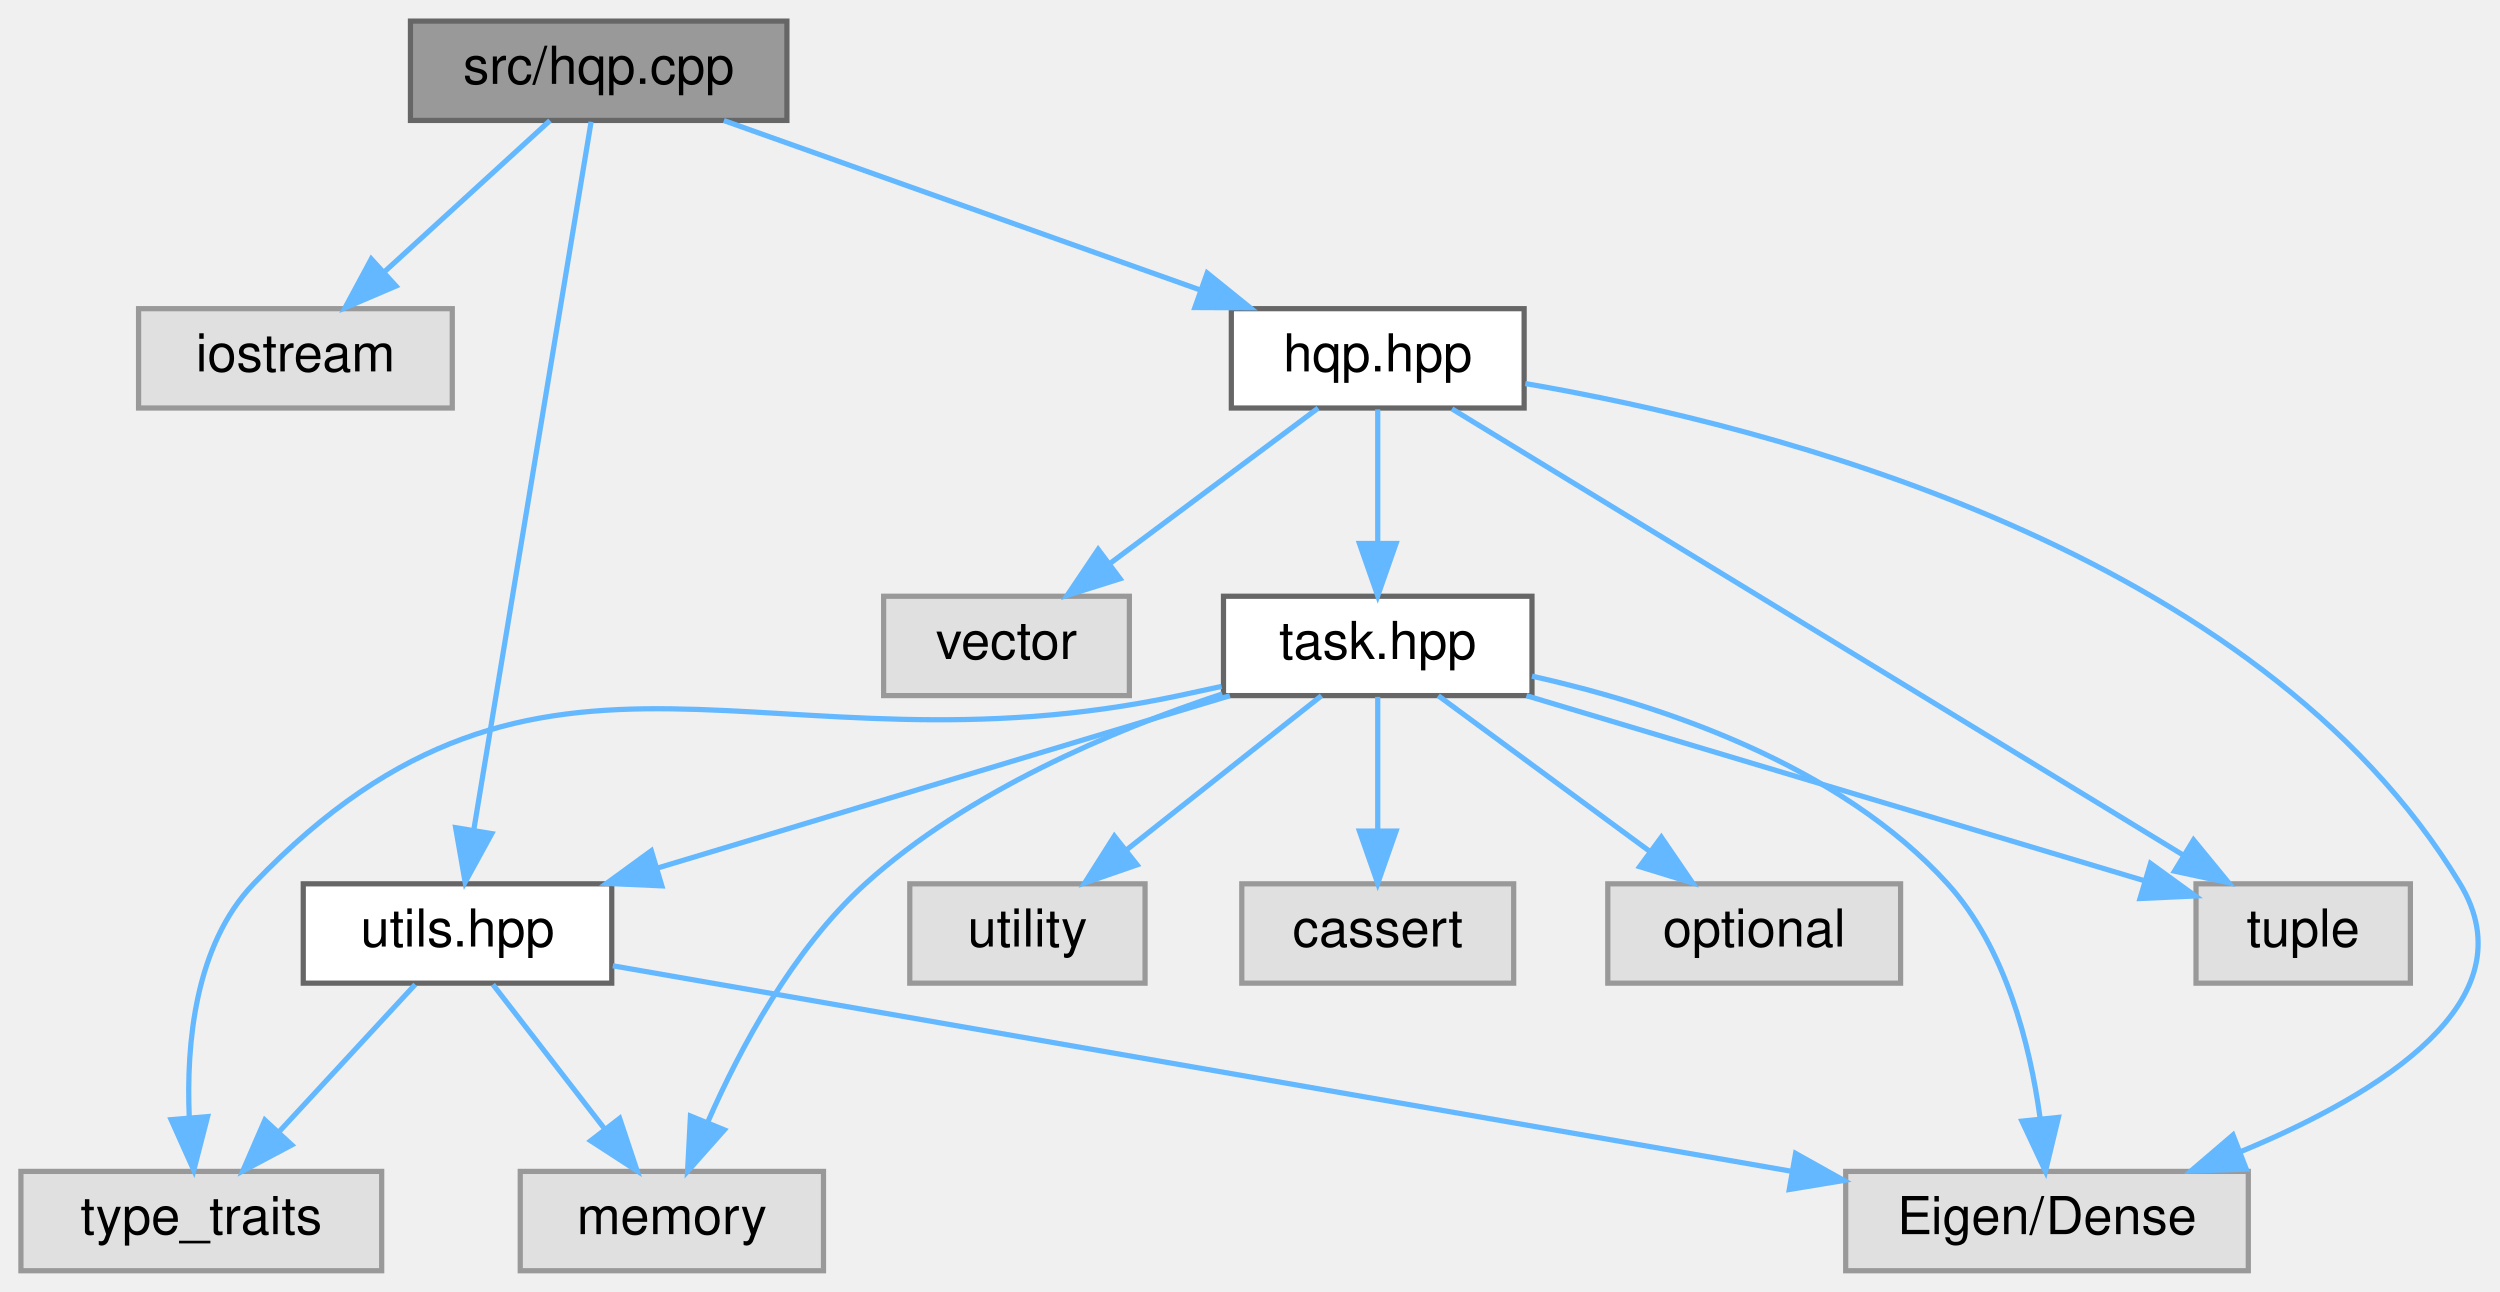
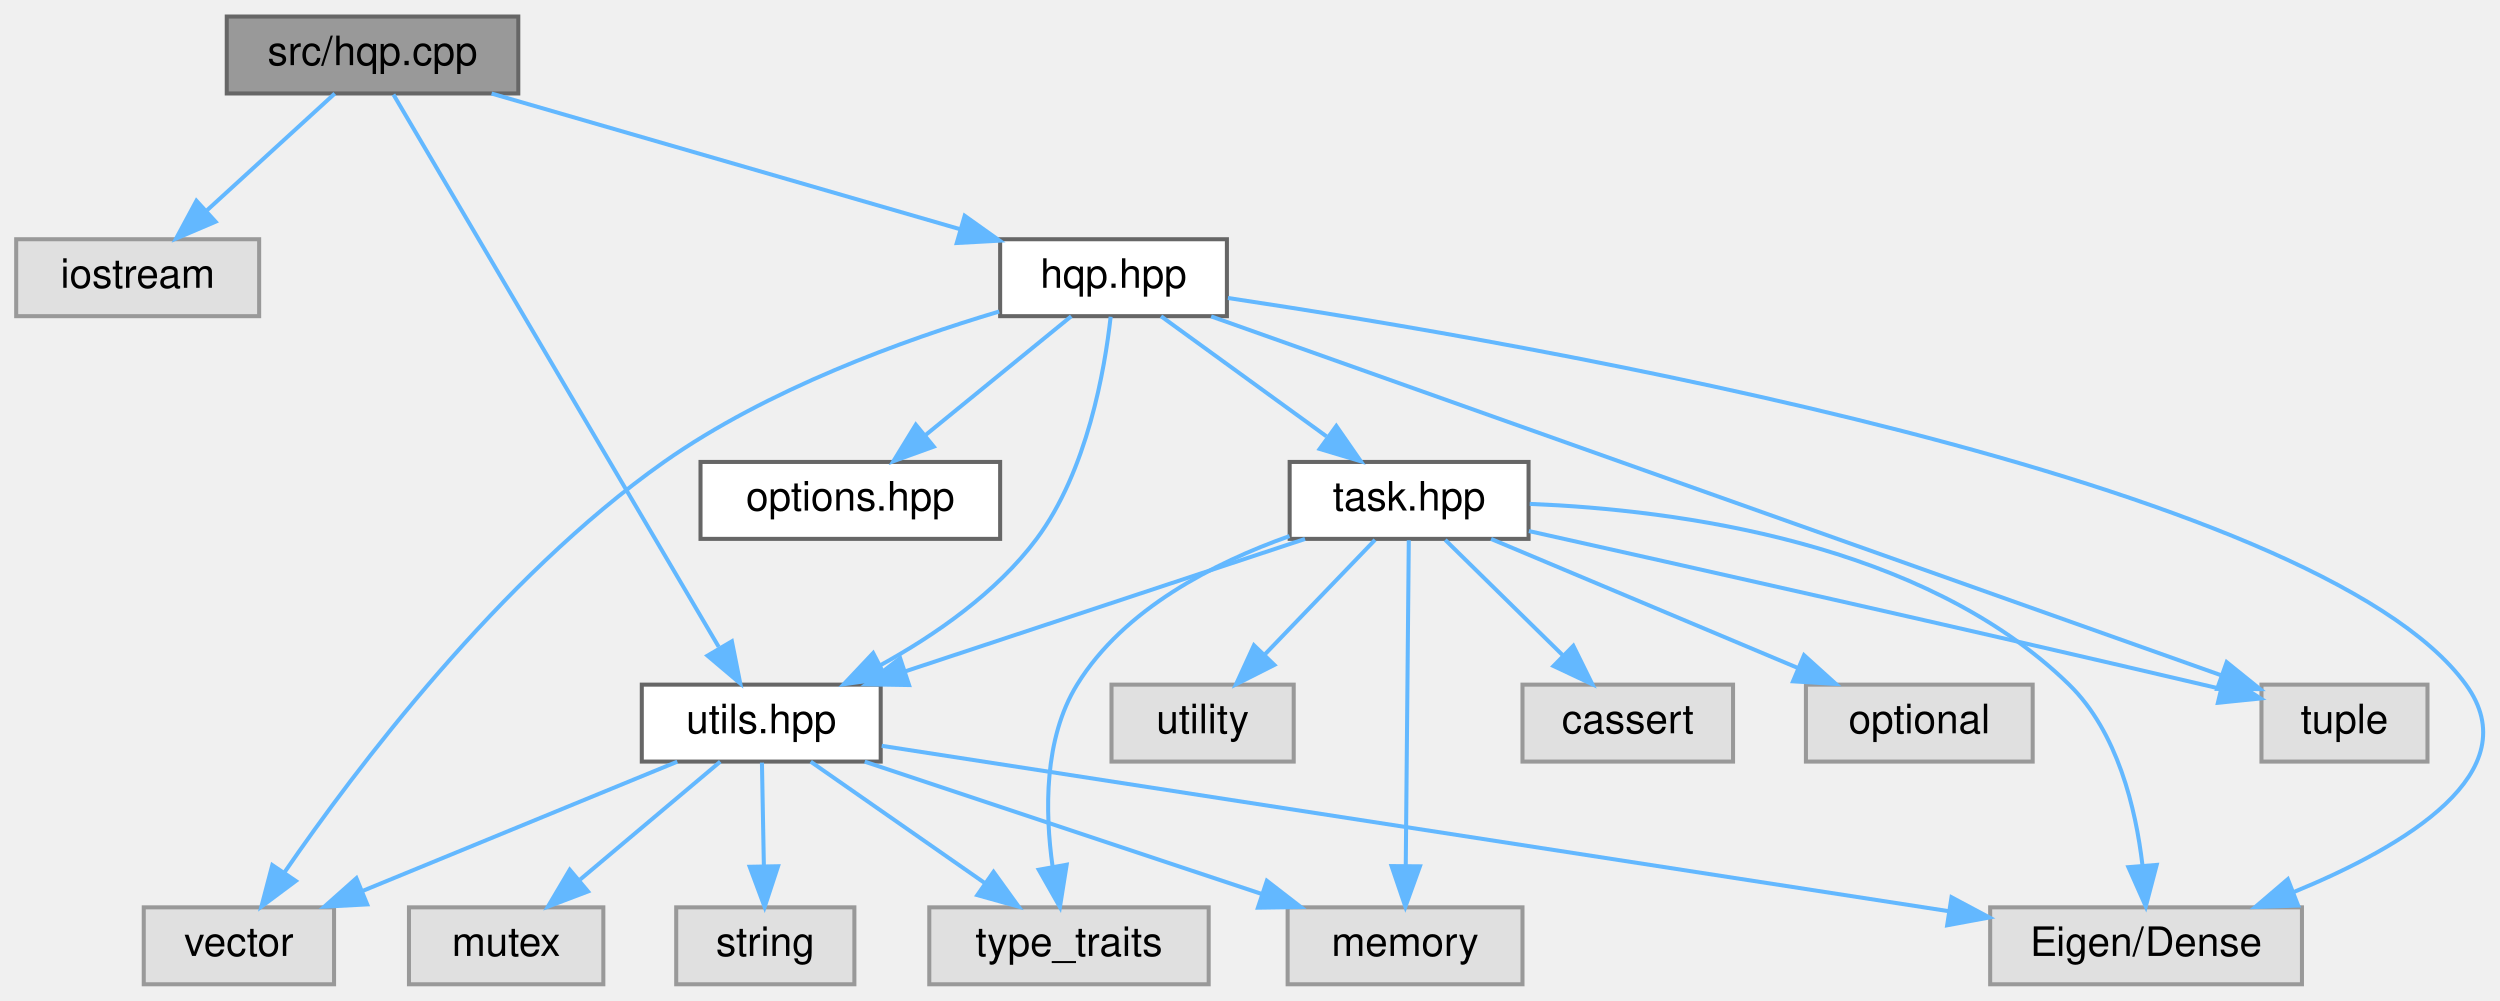
- <svg xmlns="http://www.w3.org/2000/svg" xmlns:xlink="http://www.w3.org/1999/xlink" width="478pt" height="247pt" viewBox="0.00 0.00 478.14 247.00">
+ <svg xmlns="http://www.w3.org/2000/svg" xmlns:xlink="http://www.w3.org/1999/xlink" width="617pt" height="247pt" viewBox="0.00 0.00 617.41 247.00">
  <g id="graph0" class="graph" transform="scale(1 1) rotate(0) translate(4 243)">
    <g id="node1" class="node">
      <g id="a_node1">
        <a xlink:title=" ">
-           <polygon fill="#999999" stroke="#666666" points="146.5,-239 74.5,-239 74.5,-220 146.5,-220 146.5,-239" />
-           <text text-anchor="middle" x="110.5" y="-227" font-family="Helvetica,sans-Serif" font-size="10.00">src/hqp.cpp</text>
+           <polygon fill="#999999" stroke="#666666" points="124,-239 52,-239 52,-220 124,-220 124,-239" />
+           <text text-anchor="middle" x="88" y="-227" font-family="Helvetica,sans-Serif" font-size="10.00">src/hqp.cpp</text>
        </a>
      </g>
    </g>
    <g id="node2" class="node">
      <g id="a_node2">
        <a xlink:title=" ">
-           <polygon fill="#e0e0e0" stroke="#999999" points="82.5,-184 22.5,-184 22.5,-165 82.5,-165 82.5,-184" />
-           <text text-anchor="middle" x="52.5" y="-172" font-family="Helvetica,sans-Serif" font-size="10.00">iostream</text>
+           <polygon fill="#e0e0e0" stroke="#999999" points="60,-184 0,-184 0,-165 60,-165 60,-184" />
+           <text text-anchor="middle" x="30" y="-172" font-family="Helvetica,sans-Serif" font-size="10.00">iostream</text>
        </a>
      </g>
    </g>
    <g id="edge1" class="edge">
-       <path fill="none" stroke="#63b8ff" d="M101.18,-219.98C92.69,-212.23 79.94,-200.58 69.62,-191.14" />
-       <polygon fill="#63b8ff" stroke="#63b8ff" points="71.73,-188.33 61.99,-184.17 67.01,-193.5 71.73,-188.33" />
+       <path fill="none" stroke="#63b8ff" d="M78.68,-219.98C70.19,-212.23 57.44,-200.58 47.12,-191.14" />
+       <polygon fill="#63b8ff" stroke="#63b8ff" points="49.23,-188.33 39.49,-184.17 44.51,-193.5 49.23,-188.33" />
    </g>
    <g id="node3" class="node">
      <g id="a_node3">
        <a xlink:href="hqp_8hpp.html" target="_top" xlink:title="Main interface for the Weighted-Hierarchical-QP solver.">
-           <polygon fill="white" stroke="#666666" points="287.5,-184 231.5,-184 231.5,-165 287.5,-165 287.5,-184" />
-           <text text-anchor="middle" x="259.5" y="-172" font-family="Helvetica,sans-Serif" font-size="10.00">hqp.hpp</text>
+           <polygon fill="white" stroke="#666666" points="299,-184 243,-184 243,-165 299,-165 299,-184" />
+           <text text-anchor="middle" x="271" y="-172" font-family="Helvetica,sans-Serif" font-size="10.00">hqp.hpp</text>
        </a>
      </g>
    </g>
    <g id="edge2" class="edge">
-       <path fill="none" stroke="#63b8ff" d="M134.44,-219.98C159.06,-211.23 197.62,-197.51 225.42,-187.62" />
-       <polygon fill="#63b8ff" stroke="#63b8ff" points="226.88,-190.82 235.12,-184.17 224.53,-184.22 226.88,-190.82" />
+       <path fill="none" stroke="#63b8ff" d="M117.4,-219.98C148.85,-210.88 198.83,-196.4 233.19,-186.45" />
+       <polygon fill="#63b8ff" stroke="#63b8ff" points="234.24,-189.79 242.87,-183.65 232.29,-183.07 234.24,-189.79" />
+     </g>
+     <g id="node14" class="node">
+       <g id="a_node14">
+         <a xlink:href="utils_8hpp.html" target="_top" xlink:title="Declares common utility functions used throughout the HQP solver.">
+           <polygon fill="white" stroke="#666666" points="213.5,-74 154.5,-74 154.5,-55 213.5,-55 213.5,-74" />
+           <text text-anchor="middle" x="184" y="-62" font-family="Helvetica,sans-Serif" font-size="10.00">utils.hpp</text>
+         </a>
+       </g>
+     </g>
+     <g id="edge23" class="edge">
+       <path fill="none" stroke="#63b8ff" d="M93.16,-219.74C108.33,-193.98 153,-118.13 173.5,-83.33" />
+       <polygon fill="#63b8ff" stroke="#63b8ff" points="176.75,-84.7 178.81,-74.31 170.72,-81.15 176.75,-84.7" />
+     </g>
+     <g id="node4" class="node">
+       <g id="a_node4">
+         <a xlink:title=" ">
+           <polygon fill="#e0e0e0" stroke="#999999" points="595.5,-74 554.5,-74 554.5,-55 595.5,-55 595.5,-74" />
+           <text text-anchor="middle" x="575" y="-62" font-family="Helvetica,sans-Serif" font-size="10.00">tuple</text>
+         </a>
+       </g>
+     </g>
+     <g id="edge3" class="edge">
+       <path fill="none" stroke="#63b8ff" d="M295.11,-164.94C349.94,-145.46 483.89,-97.87 544.42,-76.36" />
+       <polygon fill="#63b8ff" stroke="#63b8ff" points="545.91,-79.55 554.16,-72.9 543.56,-72.95 545.91,-79.55" />
+     </g>
+     <g id="node5" class="node">
+       <g id="a_node5">
+         <a xlink:title=" ">
+           <polygon fill="#e0e0e0" stroke="#999999" points="78.5,-19 31.5,-19 31.5,0 78.5,0 78.5,-19" />
+           <text text-anchor="middle" x="55" y="-7" font-family="Helvetica,sans-Serif" font-size="10.00">vector</text>
+         </a>
+       </g>
+     </g>
+     <g id="edge4" class="edge">
+       <path fill="none" stroke="#63b8ff" d="M242.76,-166.15C219.2,-159.13 185.46,-146.93 160,-129 119.35,-100.37 83.72,-53.04 66.31,-27.72" />
+       <polygon fill="#63b8ff" stroke="#63b8ff" points="69.05,-25.52 60.56,-19.19 63.25,-29.43 69.05,-25.52" />
+     </g>
+     <g id="node6" class="node">
+       <g id="a_node6">
+         <a xlink:title=" ">
+           <polygon fill="#e0e0e0" stroke="#999999" points="564.5,-19 487.5,-19 487.5,0 564.5,0 564.5,-19" />
+           <text text-anchor="middle" x="526" y="-7" font-family="Helvetica,sans-Serif" font-size="10.00">Eigen/Dense</text>
+         </a>
+       </g>
+     </g>
+     <g id="edge5" class="edge">
+       <path fill="none" stroke="#63b8ff" d="M299.25,-169.49C373.03,-158.38 568.29,-124.64 605,-74 620.66,-52.4 590.06,-34.11 562.5,-22.79" />
+       <polygon fill="#63b8ff" stroke="#63b8ff" points="563.55,-19.44 552.96,-19.08 561.01,-25.96 563.55,-19.44" />
+     </g>
+     <g id="node7" class="node">
+       <g id="a_node7">
+         <a xlink:href="options_8hpp.html" target="_top" xlink:title=" ">
+           <polygon fill="white" stroke="#666666" points="243,-129 169,-129 169,-110 243,-110 243,-129" />
+           <text text-anchor="middle" x="206" y="-117" font-family="Helvetica,sans-Serif" font-size="10.00">options.hpp</text>
+         </a>
+       </g>
+     </g>
+     <g id="edge6" class="edge">
+       <path fill="none" stroke="#63b8ff" d="M260.56,-164.98C250.85,-157.07 236.18,-145.11 224.5,-135.58" />
+       <polygon fill="#63b8ff" stroke="#63b8ff" points="226.6,-132.78 216.63,-129.17 222.17,-138.2 226.6,-132.78" />
+     </g>
+     <g id="node8" class="node">
+       <g id="a_node8">
+         <a xlink:href="task_8hpp.html" target="_top" xlink:title="Declares the abstract Task interface and its derivatives used in the HQP solver.">
+           <polygon fill="white" stroke="#666666" points="373.5,-129 314.5,-129 314.5,-110 373.5,-110 373.5,-129" />
+           <text text-anchor="middle" x="344" y="-117" font-family="Helvetica,sans-Serif" font-size="10.00">task.hpp</text>
+         </a>
+       </g>
+     </g>
+     <g id="edge7" class="edge">
+       <path fill="none" stroke="#63b8ff" d="M282.73,-164.98C293.73,-157 310.42,-144.88 323.6,-135.31" />
+       <polygon fill="#63b8ff" stroke="#63b8ff" points="326.02,-137.88 332.06,-129.17 321.91,-132.21 326.02,-137.88" />
+     </g>
+     <g id="edge22" class="edge">
+       <path fill="none" stroke="#63b8ff" d="M270.29,-164.86C268.84,-151.8 264.52,-126.79 252,-110 242.06,-96.68 226.87,-86.19 213.36,-78.76" />
+       <polygon fill="#63b8ff" stroke="#63b8ff" points="214.86,-75.59 204.37,-74.1 211.64,-81.8 214.86,-75.59" />
+     </g>
+     <g id="edge8" class="edge">
+       <path fill="none" stroke="#63b8ff" d="M373.58,-111.93C411.99,-103.36 481.06,-87.85 540,-74 541.45,-73.66 542.92,-73.31 544.42,-72.96" />
+       <polygon fill="#63b8ff" stroke="#63b8ff" points="545.38,-76.32 554.28,-70.59 543.74,-69.52 545.38,-76.32" />
+     </g>
+     <g id="edge14" class="edge">
+       <path fill="none" stroke="#63b8ff" d="M373.79,-118.64C410.08,-117.17 471,-109.14 507,-74 518.96,-62.33 523.46,-43.47 525.12,-29.33" />
+       <polygon fill="#63b8ff" stroke="#63b8ff" points="528.62,-29.48 525.93,-19.23 521.64,-28.92 528.62,-29.48" />
+     </g>
+     <g id="node9" class="node">
+       <g id="a_node9">
+         <a xlink:title=" ">
+           <polygon fill="#e0e0e0" stroke="#999999" points="372,-19 314,-19 314,0 372,0 372,-19" />
+           <text text-anchor="middle" x="343" y="-7" font-family="Helvetica,sans-Serif" font-size="10.00">memory</text>
+         </a>
+       </g>
+     </g>
+     <g id="edge9" class="edge">
+       <path fill="none" stroke="#63b8ff" d="M343.92,-109.66C343.76,-92.17 343.39,-52.8 343.17,-29.27" />
+       <polygon fill="#63b8ff" stroke="#63b8ff" points="346.67,-29.13 343.08,-19.16 339.67,-29.19 346.67,-29.13" />
+     </g>
+     <g id="node10" class="node">
+       <g id="a_node10">
+         <a xlink:title=" ">
+           <polygon fill="#e0e0e0" stroke="#999999" points="315.5,-74 270.5,-74 270.5,-55 315.5,-55 315.5,-74" />
+           <text text-anchor="middle" x="293" y="-62" font-family="Helvetica,sans-Serif" font-size="10.00">utility</text>
+         </a>
+       </g>
+     </g>
+     <g id="edge10" class="edge">
+       <path fill="none" stroke="#63b8ff" d="M335.58,-109.75C328.23,-102.11 317.37,-90.82 308.46,-81.56" />
+       <polygon fill="#63b8ff" stroke="#63b8ff" points="310.72,-78.87 301.26,-74.09 305.68,-83.72 310.72,-78.87" />
+     </g>
+     <g id="node11" class="node">
+       <g id="a_node11">
+         <a xlink:title=" ">
+           <polygon fill="#e0e0e0" stroke="#999999" points="294.5,-19 225.5,-19 225.5,0 294.5,0 294.5,-19" />
+           <text text-anchor="middle" x="260" y="-7" font-family="Helvetica,sans-Serif" font-size="10.00">type_traits</text>
+         </a>
+       </g>
+     </g>
+     <g id="edge11" class="edge">
+       <path fill="none" stroke="#63b8ff" d="M314.46,-110.69C295.98,-104.14 273.56,-92.75 262,-74 253.77,-60.65 254.06,-42.54 255.95,-29.08" />
+       <polygon fill="#63b8ff" stroke="#63b8ff" points="259.43,-29.53 257.76,-19.07 252.54,-28.28 259.43,-29.53" />
+     </g>
+     <g id="node12" class="node">
+       <g id="a_node12">
+         <a xlink:title=" ">
+           <polygon fill="#e0e0e0" stroke="#999999" points="424,-74 372,-74 372,-55 424,-55 424,-74" />
+           <text text-anchor="middle" x="398" y="-62" font-family="Helvetica,sans-Serif" font-size="10.00">cassert</text>
+         </a>
+       </g>
+     </g>
+     <g id="edge12" class="edge">
+       <path fill="none" stroke="#63b8ff" d="M352.92,-109.75C360.78,-102.03 372.43,-90.6 381.92,-81.28" />
+       <polygon fill="#63b8ff" stroke="#63b8ff" points="384.56,-83.59 389.25,-74.09 379.66,-78.6 384.56,-83.59" />
    </g>
    <g id="node13" class="node">
      <g id="a_node13">
-         <a xlink:href="utils_8hpp.html" target="_top" xlink:title="Declares common utility functions used throughout the HQP solver.">
-           <polygon fill="white" stroke="#666666" points="113,-74 54,-74 54,-55 113,-55 113,-74" />
-           <text text-anchor="middle" x="83.5" y="-62" font-family="Helvetica,sans-Serif" font-size="10.00">utils.hpp</text>
+         <a xlink:title=" ">
+           <polygon fill="#e0e0e0" stroke="#999999" points="498,-74 442,-74 442,-55 498,-55 498,-74" />
+           <text text-anchor="middle" x="470" y="-62" font-family="Helvetica,sans-Serif" font-size="10.00">optional</text>
+         </a>
+       </g>
+     </g>
+     <g id="edge13" class="edge">
+       <path fill="none" stroke="#63b8ff" d="M364.24,-109.98C384.7,-101.38 416.53,-87.99 439.93,-78.15" />
+       <polygon fill="#63b8ff" stroke="#63b8ff" points="441.53,-81.27 449.39,-74.17 438.81,-74.82 441.53,-81.27" />
+     </g>
+     <g id="edge15" class="edge">
+       <path fill="none" stroke="#63b8ff" d="M318.29,-109.98C291.55,-101.13 249.47,-87.19 219.55,-77.28" />
+       <polygon fill="#63b8ff" stroke="#63b8ff" points="220.5,-73.9 209.91,-74.08 218.3,-80.55 220.5,-73.9" />
+     </g>
+     <g id="edge20" class="edge">
+       <path fill="none" stroke="#63b8ff" d="M163.27,-54.98C142.24,-46.34 109.45,-32.87 85.46,-23.02" />
+       <polygon fill="#63b8ff" stroke="#63b8ff" points="86.68,-19.73 76.1,-19.17 84.02,-26.21 86.68,-19.73" />
+     </g>
+     <g id="edge21" class="edge">
+       <path fill="none" stroke="#63b8ff" d="M213.75,-58.89C272.77,-49.74 405.14,-29.23 477.13,-18.07" />
+       <polygon fill="#63b8ff" stroke="#63b8ff" points="477.95,-21.49 487.3,-16.5 476.88,-14.57 477.95,-21.49" />
+     </g>
+     <g id="edge16" class="edge">
+       <path fill="none" stroke="#63b8ff" d="M209.55,-54.98C236.12,-46.13 277.94,-32.19 307.67,-22.28" />
+       <polygon fill="#63b8ff" stroke="#63b8ff" points="308.87,-25.56 317.25,-19.08 306.66,-18.92 308.87,-25.56" />
+     </g>
+     <g id="edge19" class="edge">
+       <path fill="none" stroke="#63b8ff" d="M196.21,-54.98C207.78,-46.92 225.38,-34.65 239.16,-25.03" />
+       <polygon fill="#63b8ff" stroke="#63b8ff" points="241.37,-27.76 247.57,-19.17 237.36,-22.02 241.37,-27.76" />
+     </g>
+     <g id="node15" class="node">
+       <g id="a_node15">
+         <a xlink:title=" ">
+           <polygon fill="#e0e0e0" stroke="#999999" points="145,-19 97,-19 97,0 145,0 145,-19" />
+           <text text-anchor="middle" x="121" y="-7" font-family="Helvetica,sans-Serif" font-size="10.00">mutex</text>
+         </a>
+       </g>
+     </g>
+     <g id="edge17" class="edge">
+       <path fill="none" stroke="#63b8ff" d="M173.88,-54.98C164.56,-47.15 150.53,-35.34 139.26,-25.86" />
+       <polygon fill="#63b8ff" stroke="#63b8ff" points="141.21,-22.93 131.31,-19.17 136.71,-28.29 141.21,-22.93" />
+     </g>
+     <g id="node16" class="node">
+       <g id="a_node16">
+         <a xlink:title=" ">
+           <polygon fill="#e0e0e0" stroke="#999999" points="207,-19 163,-19 163,0 207,0 207,-19" />
+           <text text-anchor="middle" x="185" y="-7" font-family="Helvetica,sans-Serif" font-size="10.00">string</text>
        </a>
      </g>
    </g>
    <g id="edge18" class="edge">
-       <path fill="none" stroke="#63b8ff" d="M109.05,-219.74C104.82,-194.2 92.43,-119.43 86.6,-84.23" />
-       <polygon fill="#63b8ff" stroke="#63b8ff" points="90.05,-83.6 84.96,-74.31 83.14,-84.74 90.05,-83.6" />
-     </g>
-     <g id="node4" class="node">
-       <g id="a_node4">
-         <a xlink:title=" ">
-           <polygon fill="#e0e0e0" stroke="#999999" points="212,-129 165,-129 165,-110 212,-110 212,-129" />
-           <text text-anchor="middle" x="188.5" y="-117" font-family="Helvetica,sans-Serif" font-size="10.00">vector</text>
-         </a>
-       </g>
-     </g>
-     <g id="edge3" class="edge">
-       <path fill="none" stroke="#63b8ff" d="M248.09,-164.98C237.39,-157 221.16,-144.88 208.34,-135.31" />
-       <polygon fill="#63b8ff" stroke="#63b8ff" points="210.22,-132.35 200.11,-129.17 206.03,-137.96 210.22,-132.35" />
-     </g>
-     <g id="node5" class="node">
-       <g id="a_node5">
-         <a xlink:title=" ">
-           <polygon fill="#e0e0e0" stroke="#999999" points="457,-74 416,-74 416,-55 457,-55 457,-74" />
-           <text text-anchor="middle" x="436.5" y="-62" font-family="Helvetica,sans-Serif" font-size="10.00">tuple</text>
-         </a>
-       </g>
-     </g>
-     <g id="edge4" class="edge">
-       <path fill="none" stroke="#63b8ff" d="M273.69,-164.84C304.24,-146.2 376.49,-102.11 413.61,-79.46" />
-       <polygon fill="#63b8ff" stroke="#63b8ff" points="415.53,-82.39 422.25,-74.2 411.89,-76.42 415.53,-82.39" />
-     </g>
-     <g id="node6" class="node">
-       <g id="a_node6">
-         <a xlink:title=" ">
-           <polygon fill="#e0e0e0" stroke="#999999" points="426,-19 349,-19 349,0 426,0 426,-19" />
-           <text text-anchor="middle" x="387.5" y="-7" font-family="Helvetica,sans-Serif" font-size="10.00">Eigen/Dense</text>
-         </a>
-       </g>
-     </g>
-     <g id="edge5" class="edge">
-       <path fill="none" stroke="#63b8ff" d="M287.72,-169.68C334.74,-161.61 427.8,-137.97 466.5,-74 480.05,-51.61 451.19,-33.8 424.62,-22.81" />
-       <polygon fill="#63b8ff" stroke="#63b8ff" points="425.61,-19.44 415.02,-19.07 423.07,-25.96 425.61,-19.44" />
-     </g>
-     <g id="node7" class="node">
-       <g id="a_node7">
-         <a xlink:href="task_8hpp.html" target="_top" xlink:title="Declares the abstract Task interface and its derivatives used in the HQP solver.">
-           <polygon fill="white" stroke="#666666" points="289,-129 230,-129 230,-110 289,-110 289,-129" />
-           <text text-anchor="middle" x="259.5" y="-117" font-family="Helvetica,sans-Serif" font-size="10.00">task.hpp</text>
-         </a>
-       </g>
-     </g>
-     <g id="edge6" class="edge">
-       <path fill="none" stroke="#63b8ff" d="M259.5,-164.75C259.5,-157.8 259.5,-147.85 259.5,-139.13" />
-       <polygon fill="#63b8ff" stroke="#63b8ff" points="263,-139.09 259.5,-129.09 256,-139.09 263,-139.09" />
-     </g>
-     <g id="edge7" class="edge">
-       <path fill="none" stroke="#63b8ff" d="M287.94,-109.98C320.35,-100.28 373.12,-84.48 406.26,-74.55" />
-       <polygon fill="#63b8ff" stroke="#63b8ff" points="407.3,-77.9 415.87,-71.68 405.29,-71.19 407.3,-77.9" />
-     </g>
-     <g id="edge13" class="edge">
-       <path fill="none" stroke="#63b8ff" d="M289,-113.72C313.56,-108.23 347.76,-96.86 368.5,-74 379.62,-61.75 384.24,-43.24 386.16,-29.35" />
-       <polygon fill="#63b8ff" stroke="#63b8ff" points="389.68,-29.33 387.21,-19.02 382.71,-28.61 389.68,-29.33" />
-     </g>
-     <g id="node8" class="node">
-       <g id="a_node8">
-         <a xlink:title=" ">
-           <polygon fill="#e0e0e0" stroke="#999999" points="153.5,-19 95.5,-19 95.5,0 153.5,0 153.5,-19" />
-           <text text-anchor="middle" x="124.5" y="-7" font-family="Helvetica,sans-Serif" font-size="10.00">memory</text>
-         </a>
-       </g>
-     </g>
-     <g id="edge8" class="edge">
-       <path fill="none" stroke="#63b8ff" d="M229.77,-110.32C208.79,-103.37 181.05,-91.66 161.5,-74 147.62,-61.46 137.5,-42.45 131.39,-28.5" />
-       <polygon fill="#63b8ff" stroke="#63b8ff" points="134.53,-26.94 127.5,-19.01 128.05,-29.59 134.53,-26.94" />
-     </g>
-     <g id="node9" class="node">
-       <g id="a_node9">
-         <a xlink:title=" ">
-           <polygon fill="#e0e0e0" stroke="#999999" points="215,-74 170,-74 170,-55 215,-55 215,-74" />
-           <text text-anchor="middle" x="192.5" y="-62" font-family="Helvetica,sans-Serif" font-size="10.00">utility</text>
-         </a>
-       </g>
-     </g>
-     <g id="edge9" class="edge">
-       <path fill="none" stroke="#63b8ff" d="M248.74,-109.98C238.73,-102.07 223.61,-90.11 211.57,-80.58" />
-       <polygon fill="#63b8ff" stroke="#63b8ff" points="213.47,-77.63 203.46,-74.17 209.13,-83.12 213.47,-77.63" />
-     </g>
-     <g id="node10" class="node">
-       <g id="a_node10">
-         <a xlink:title=" ">
-           <polygon fill="#e0e0e0" stroke="#999999" points="69,-19 0,-19 0,0 69,0 69,-19" />
-           <text text-anchor="middle" x="34.5" y="-7" font-family="Helvetica,sans-Serif" font-size="10.00">type_traits</text>
-         </a>
-       </g>
-     </g>
-     <g id="edge10" class="edge">
-       <path fill="none" stroke="#63b8ff" d="M229.64,-111.76C226.89,-111.16 224.14,-110.56 221.5,-110 142.99,-93.24 99.99,-132.01 44.5,-74 33.3,-62.29 31.59,-43.44 32.2,-29.31" />
-       <polygon fill="#63b8ff" stroke="#63b8ff" points="35.7,-29.48 33.06,-19.22 28.73,-28.89 35.7,-29.48" />
-     </g>
-     <g id="node11" class="node">
-       <g id="a_node11">
-         <a xlink:title=" ">
-           <polygon fill="#e0e0e0" stroke="#999999" points="285.5,-74 233.5,-74 233.5,-55 285.5,-55 285.5,-74" />
-           <text text-anchor="middle" x="259.5" y="-62" font-family="Helvetica,sans-Serif" font-size="10.00">cassert</text>
-         </a>
-       </g>
-     </g>
-     <g id="edge11" class="edge">
-       <path fill="none" stroke="#63b8ff" d="M259.5,-109.75C259.5,-102.8 259.5,-92.85 259.5,-84.13" />
-       <polygon fill="#63b8ff" stroke="#63b8ff" points="263,-84.09 259.5,-74.09 256,-84.09 263,-84.09" />
-     </g>
-     <g id="node12" class="node">
-       <g id="a_node12">
-         <a xlink:title=" ">
-           <polygon fill="#e0e0e0" stroke="#999999" points="359.5,-74 303.5,-74 303.5,-55 359.5,-55 359.5,-74" />
-           <text text-anchor="middle" x="331.5" y="-62" font-family="Helvetica,sans-Serif" font-size="10.00">optional</text>
-         </a>
-       </g>
-     </g>
-     <g id="edge12" class="edge">
-       <path fill="none" stroke="#63b8ff" d="M271.07,-109.98C281.92,-102 298.38,-89.88 311.38,-80.31" />
-       <polygon fill="#63b8ff" stroke="#63b8ff" points="313.74,-82.92 319.72,-74.17 309.59,-77.28 313.74,-82.92" />
-     </g>
-     <g id="edge14" class="edge">
-       <path fill="none" stroke="#63b8ff" d="M231.22,-109.98C201.55,-101.05 154.71,-86.94 121.75,-77.02" />
-       <polygon fill="#63b8ff" stroke="#63b8ff" points="122.58,-73.61 112,-74.08 120.57,-80.32 122.58,-73.61" />
-     </g>
-     <g id="edge17" class="edge">
-       <path fill="none" stroke="#63b8ff" d="M113.2,-58.32C165.57,-49.19 274.78,-30.15 338.47,-19.05" />
-       <polygon fill="#63b8ff" stroke="#63b8ff" points="339.41,-22.44 348.66,-17.27 338.21,-15.54 339.41,-22.44" />
-     </g>
-     <g id="edge15" class="edge">
-       <path fill="none" stroke="#63b8ff" d="M90.27,-54.75C96.06,-47.26 104.56,-36.28 111.64,-27.13" />
-       <polygon fill="#63b8ff" stroke="#63b8ff" points="114.51,-29.14 117.86,-19.09 108.97,-24.86 114.51,-29.14" />
-     </g>
-     <g id="edge16" class="edge">
-       <path fill="none" stroke="#63b8ff" d="M75.41,-54.75C68.34,-47.11 57.91,-35.82 49.35,-26.56" />
-       <polygon fill="#63b8ff" stroke="#63b8ff" points="51.8,-24.06 42.44,-19.09 46.66,-28.81 51.8,-24.06" />
+       <path fill="none" stroke="#63b8ff" d="M184.17,-54.75C184.3,-47.8 184.48,-37.85 184.65,-29.13" />
+       <polygon fill="#63b8ff" stroke="#63b8ff" points="188.15,-29.15 184.84,-19.09 181.15,-29.02 188.15,-29.15" />
    </g>
  </g>
</svg>
